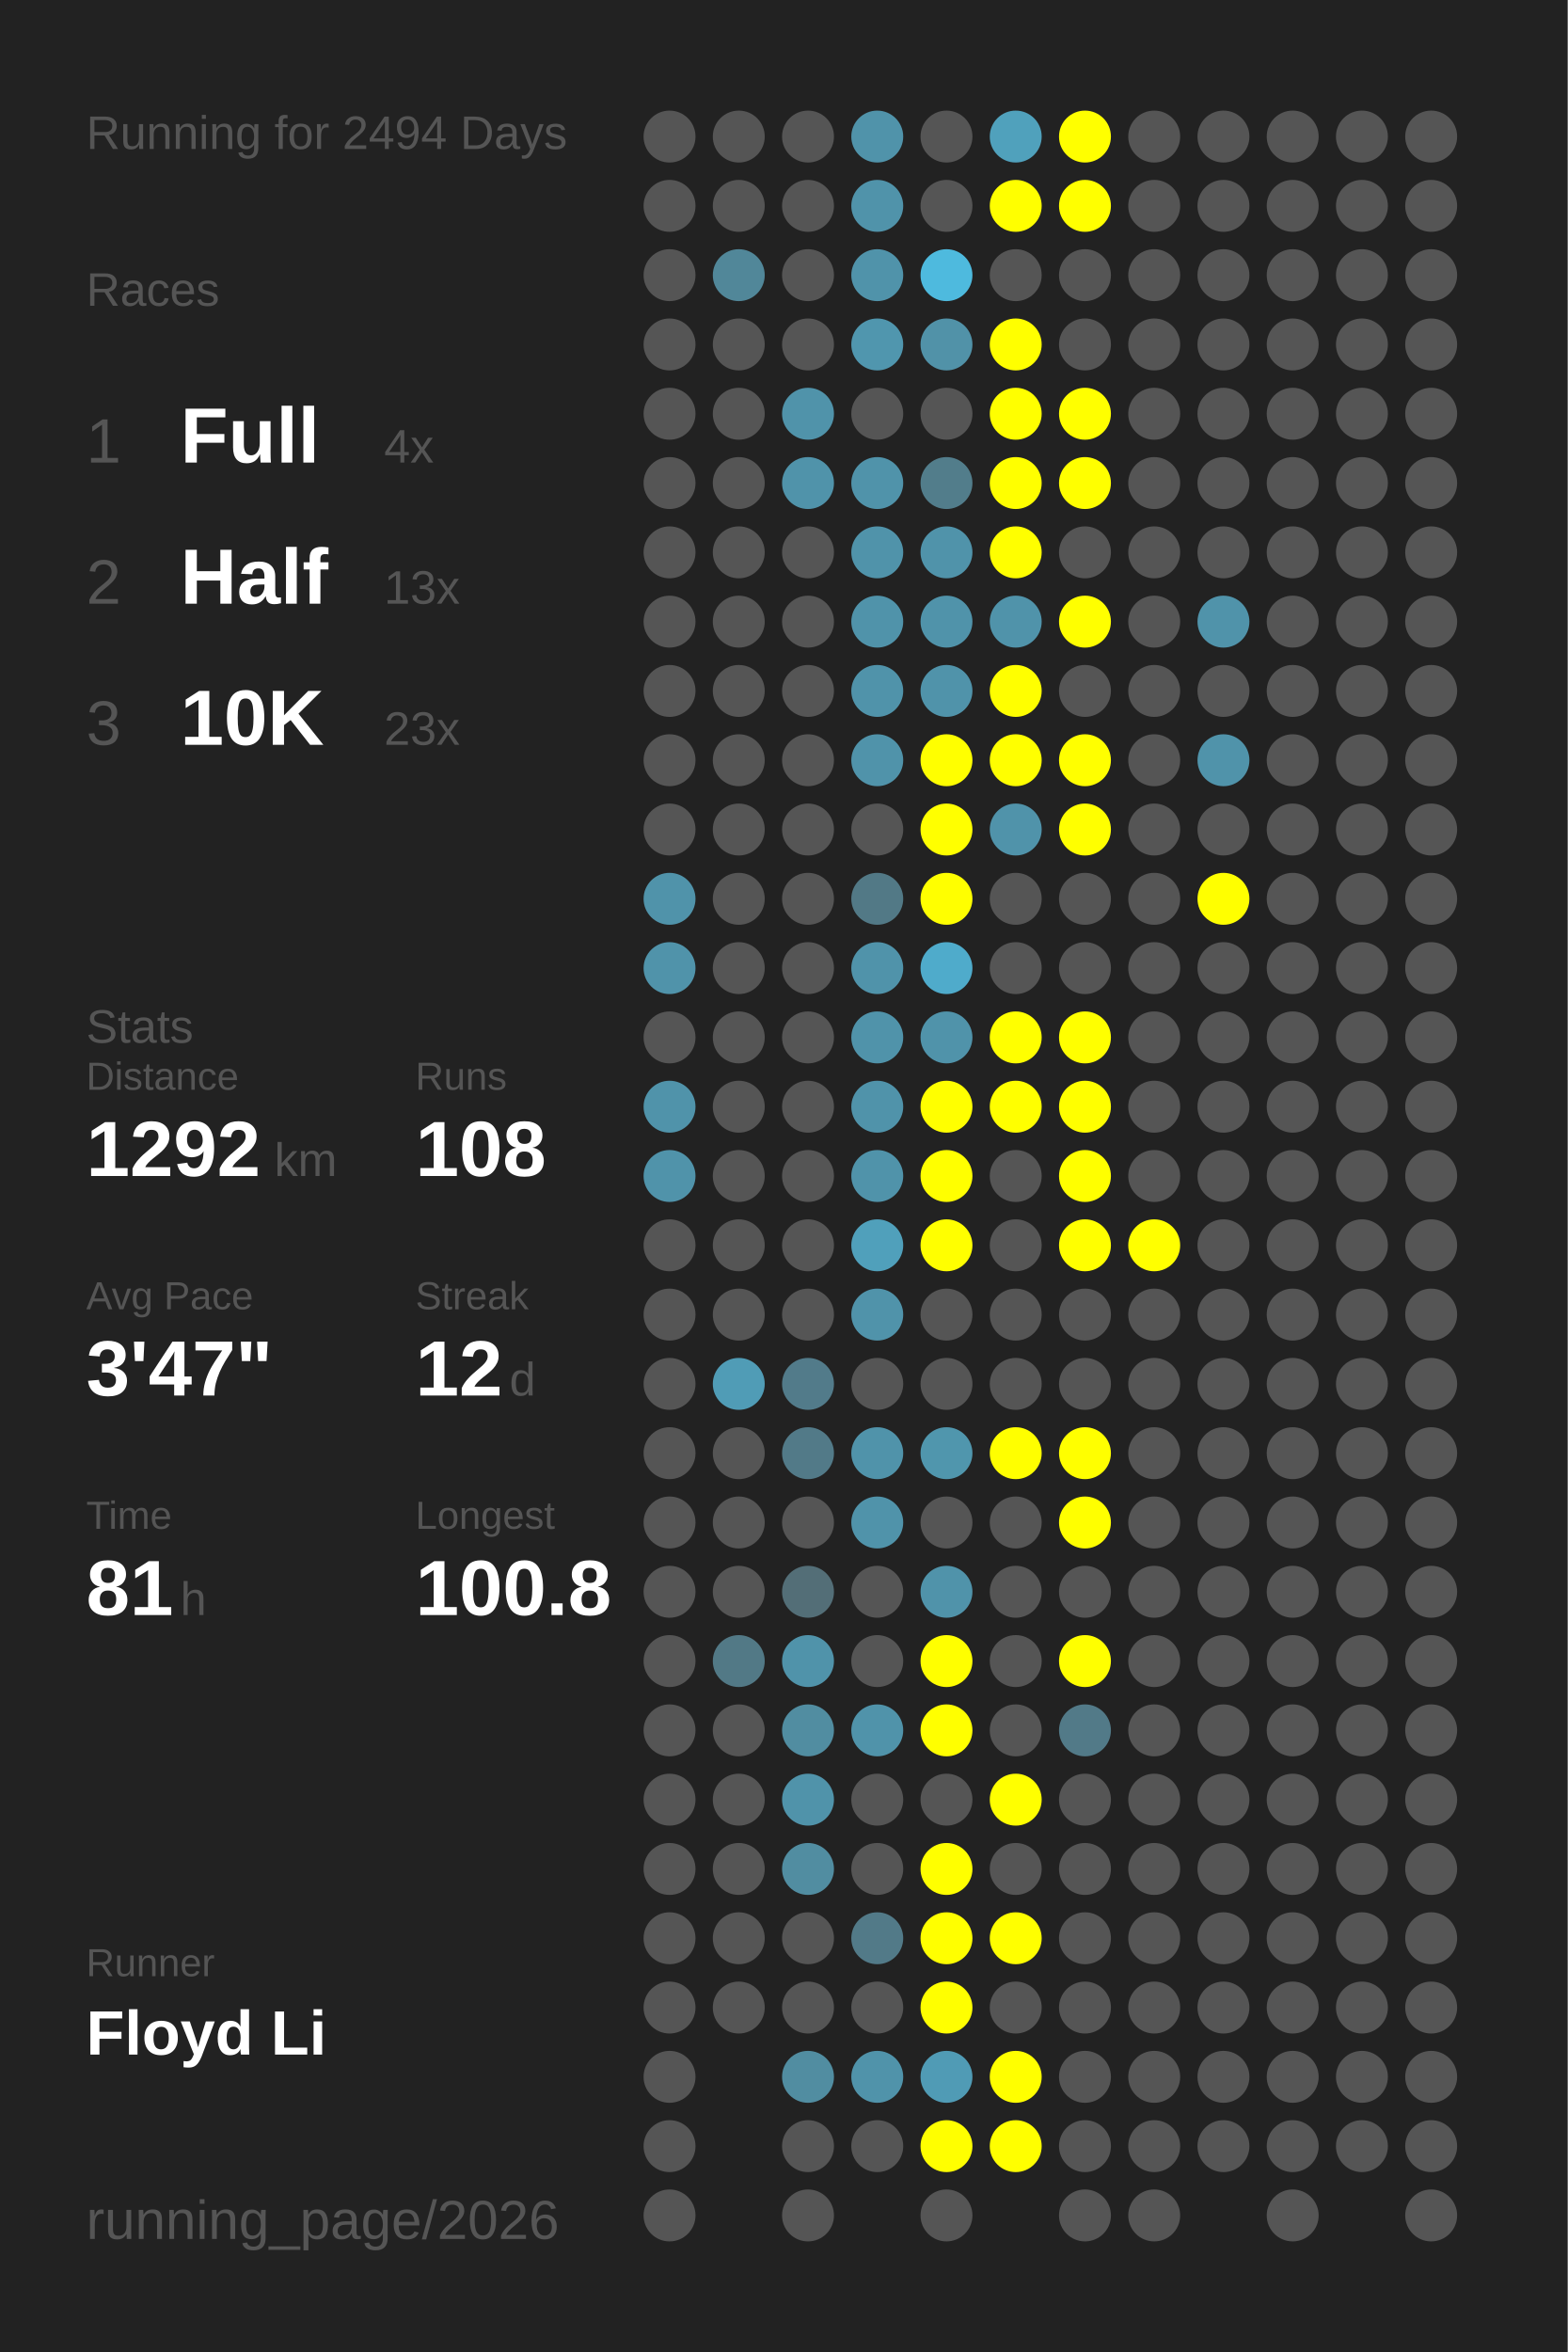
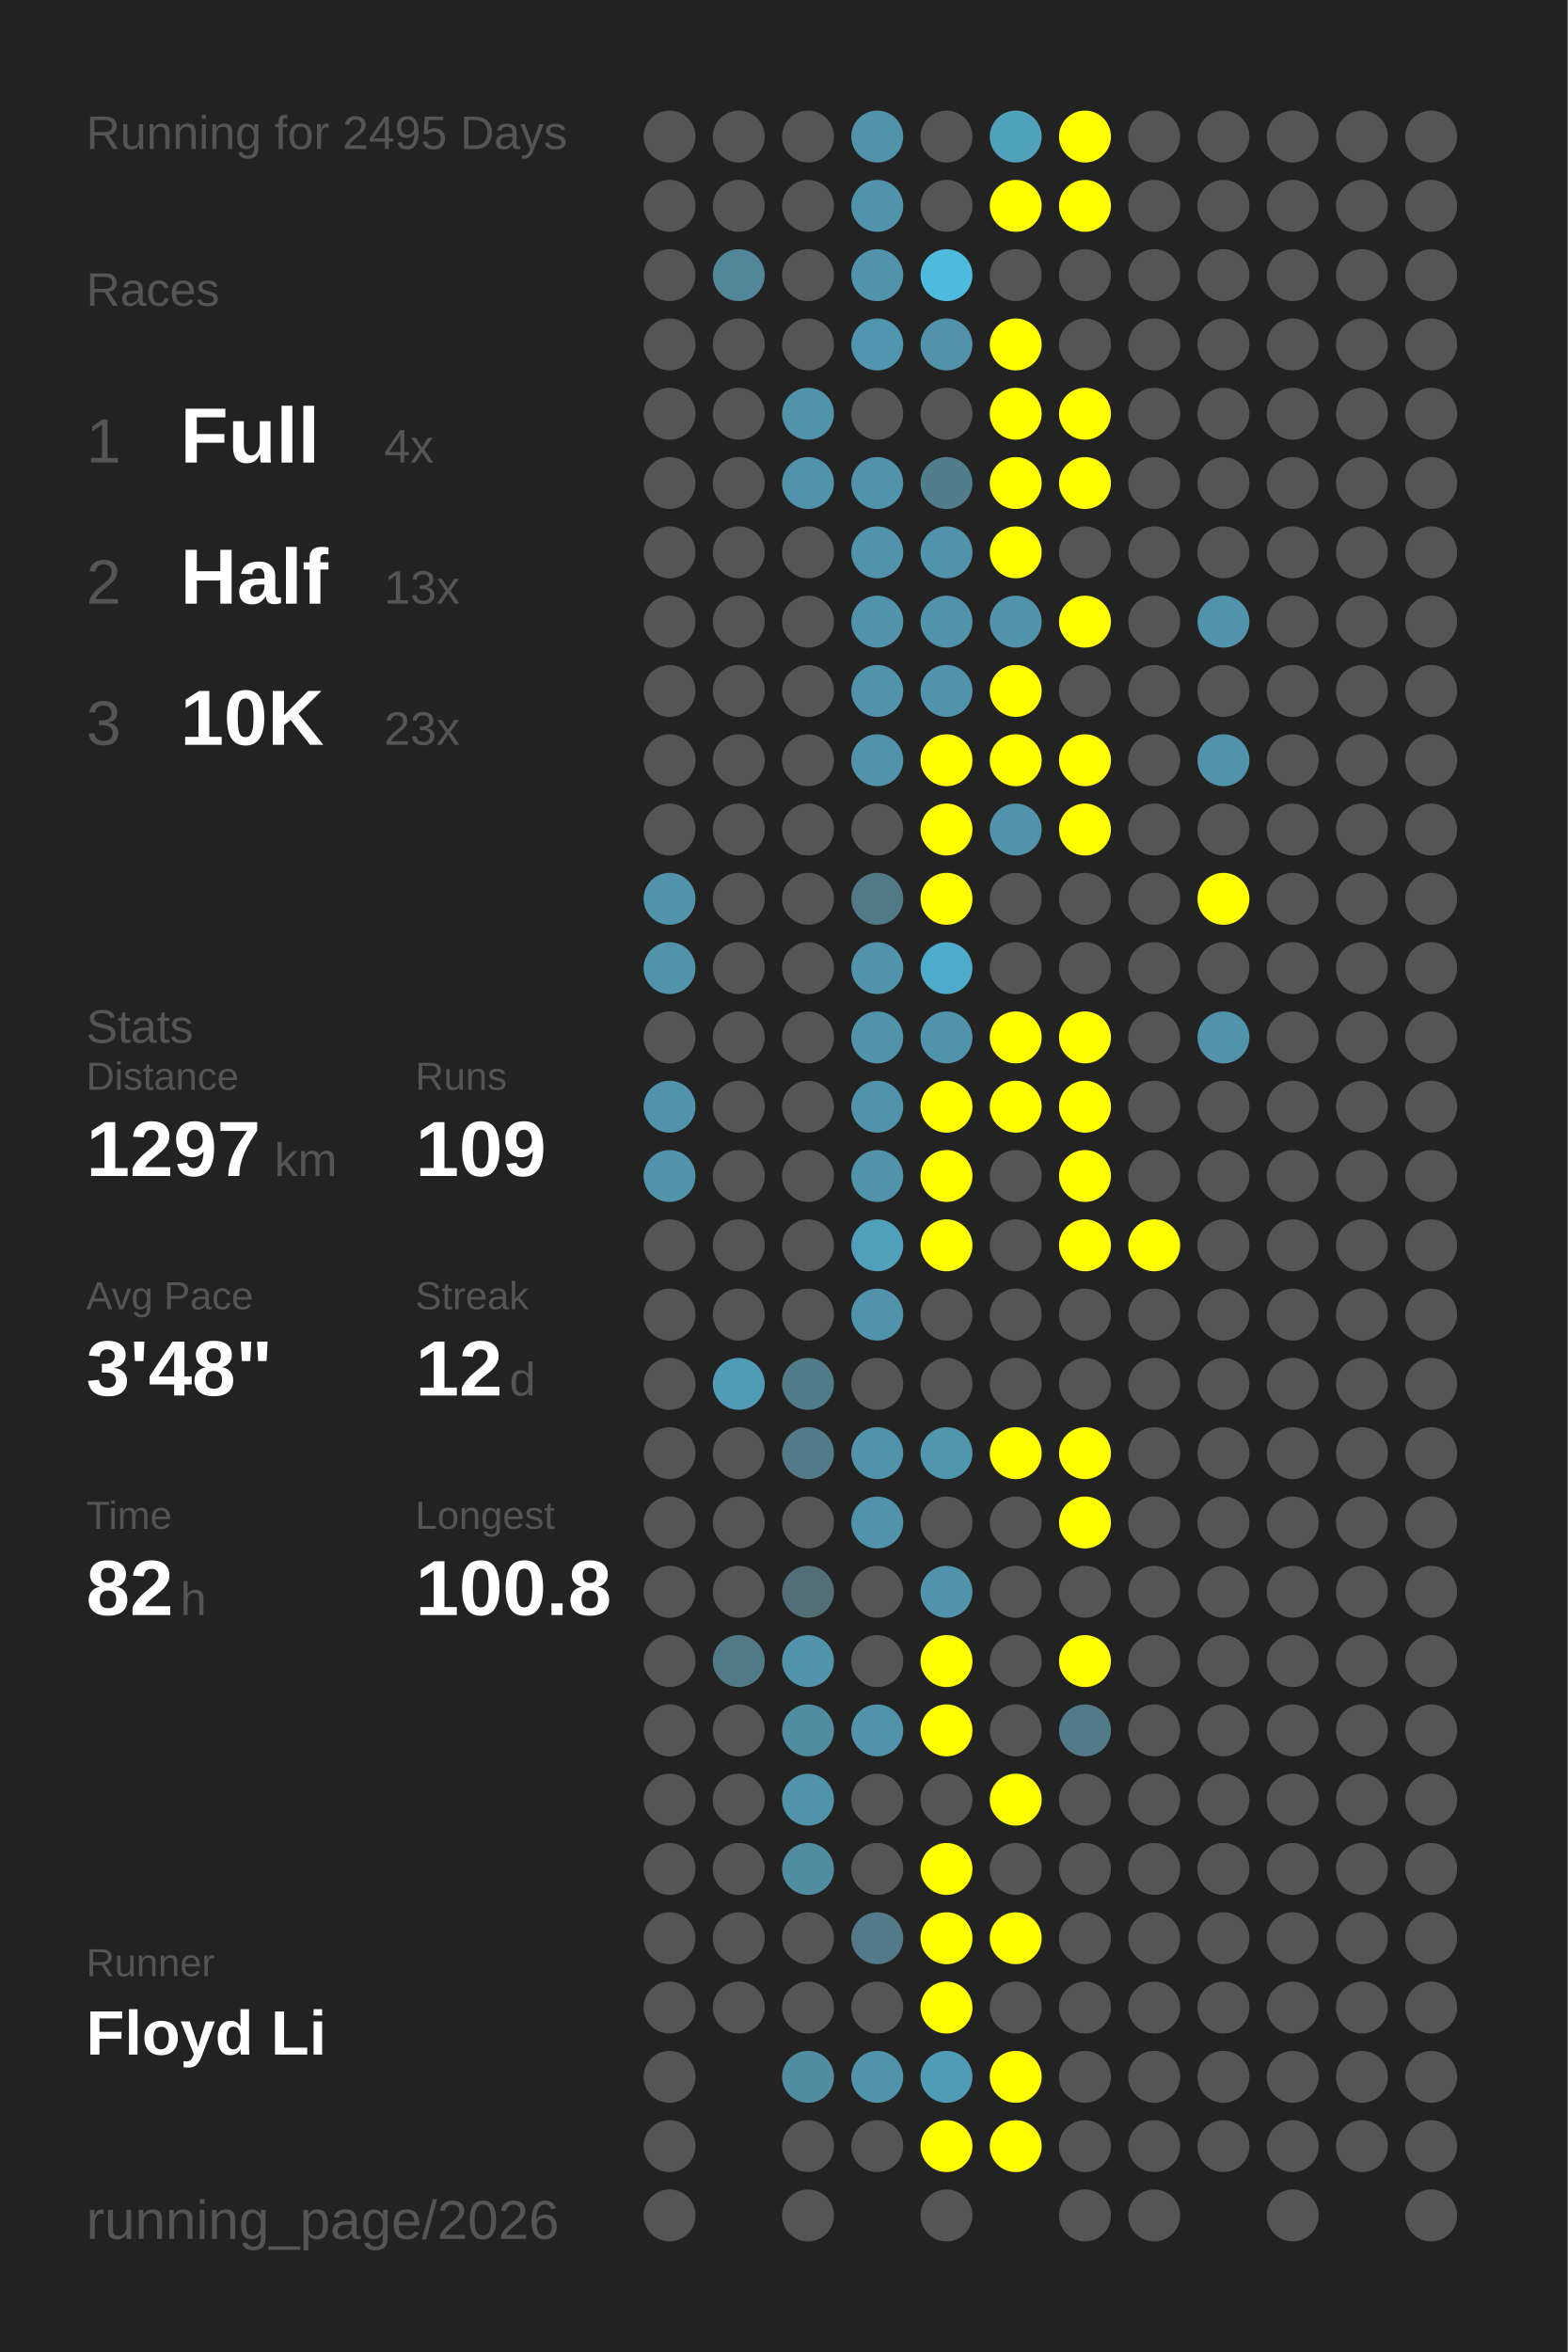
<svg xmlns="http://www.w3.org/2000/svg" baseProfile="full" height="300mm" version="1.1" viewBox="0,0,200,300" width="200mm">
  <defs />
  <rect fill="#222222" height="300" width="200" x="0" y="0" />
-   <text fill="#555555" style="font-size:6px; font-family:Arial;" x="11" y="19">Running for 2494 Days</text>
+   <text fill="#555555" style="font-size:6px; font-family:Arial;" x="11" y="19">Running for 2495 Days</text>
  <text fill="#555555" style="font-size:6px; font-family:Arial;" x="11" y="39">Races</text>
  <text fill="#555555" style="font-size:8px; font-family:Arial;" x="11" y="59">1</text>
  <text fill="#FFFFFF" style="font-size:10px; font-family:Arial; font-weight:bold;" x="23" y="59">Full</text>
  <text fill="#555555" style="font-size:6px; font-family:Arial;" x="49" y="59">4x</text>
  <text fill="#555555" style="font-size:8px; font-family:Arial;" x="11" y="77">2</text>
  <text fill="#FFFFFF" style="font-size:10px; font-family:Arial; font-weight:bold;" x="23" y="77">Half</text>
  <text fill="#555555" style="font-size:6px; font-family:Arial;" x="49" y="77">13x</text>
  <text fill="#555555" style="font-size:8px; font-family:Arial;" x="11" y="95">3</text>
  <text fill="#FFFFFF" style="font-size:10px; font-family:Arial; font-weight:bold;" x="23" y="95">10K</text>
  <text fill="#555555" style="font-size:6px; font-family:Arial;" x="49" y="95">23x</text>
  <text fill="#555555" style="font-size:6px; font-family:Arial;" x="11" y="133">Stats</text>
  <text fill="#555555" style="font-size:5px; font-family:Arial;" x="11" y="139">Distance</text>
-   <text fill="#FFFFFF" style="font-size:10px; font-family:Arial; font-weight:bold;" x="11" y="150">1292</text>
+   <text fill="#FFFFFF" style="font-size:10px; font-family:Arial; font-weight:bold;" x="11" y="150">1297</text>
  <text fill="#555555" style="font-size:6px; font-family:Arial;" x="35" y="150">km</text>
  <text fill="#555555" style="font-size:5px; font-family:Arial;" x="53" y="139">Runs</text>
-   <text fill="#FFFFFF" style="font-size:10px; font-family:Arial; font-weight:bold;" x="53" y="150">108</text>
+   <text fill="#FFFFFF" style="font-size:10px; font-family:Arial; font-weight:bold;" x="53" y="150">109</text>
  <text fill="#555555" style="font-size:5px; font-family:Arial;" x="11" y="167">Avg Pace</text>
-   <text fill="#FFFFFF" style="font-size:10px; font-family:Arial; font-weight:bold;" x="11" y="178">3'47"</text>
+   <text fill="#FFFFFF" style="font-size:10px; font-family:Arial; font-weight:bold;" x="11" y="178">3'48"</text>
  <text fill="#555555" style="font-size:5px; font-family:Arial;" x="53" y="167">Streak</text>
  <text fill="#FFFFFF" style="font-size:10px; font-family:Arial; font-weight:bold;" x="53" y="178">12</text>
  <text fill="#555555" style="font-size:6px; font-family:Arial;" x="65" y="178">d</text>
  <text fill="#555555" style="font-size:5px; font-family:Arial;" x="11" y="195">Time</text>
-   <text fill="#FFFFFF" style="font-size:10px; font-family:Arial; font-weight:bold;" x="11" y="206">81</text>
+   <text fill="#FFFFFF" style="font-size:10px; font-family:Arial; font-weight:bold;" x="11" y="206">82</text>
  <text fill="#555555" style="font-size:6px; font-family:Arial;" x="23" y="206">h</text>
  <text fill="#555555" style="font-size:5px; font-family:Arial;" x="53" y="195">Longest</text>
  <text fill="#FFFFFF" style="font-size:10px; font-family:Arial; font-weight:bold;" x="53" y="206">100.8</text>
  <text fill="#555555" style="font-size:5px; font-family:Arial;" x="11" y="252.065">Runner</text>
  <text fill="#FFFFFF" style="font-size:8px; font-family:Arial; font-weight:bold;" x="11" y="262.065">Floyd Li</text>
  <text fill="#555555" style="font-size:7px; font-family:Arial;" x="11" y="285.581">running_page/2026</text>
  <circle cx="85.417" cy="17.419" fill="#555555" r="3.312" />
  <circle cx="85.417" cy="26.258" fill="#555555" r="3.312" />
  <circle cx="85.417" cy="35.097" fill="#555555" r="3.312" />
  <circle cx="85.417" cy="43.935" fill="#555555" r="3.312" />
  <circle cx="85.417" cy="52.774" fill="#555555" r="3.312" />
  <circle cx="85.417" cy="61.613" fill="#555555" r="3.312" />
  <circle cx="85.417" cy="70.452" fill="#555555" r="3.312" />
  <circle cx="85.417" cy="79.29" fill="#555555" r="3.312" />
  <circle cx="85.417" cy="88.129" fill="#555555" r="3.312" />
  <circle cx="85.417" cy="96.968" fill="#555555" r="3.312" />
  <circle cx="85.417" cy="105.806" fill="#555555" r="3.312" />
  <circle cx="85.417" cy="114.645" fill="#5093aa" r="3.312" />
  <circle cx="85.417" cy="123.484" fill="#5093aa" r="3.312" />
  <circle cx="85.417" cy="132.323" fill="#555555" r="3.312" />
  <circle cx="85.417" cy="141.161" fill="#5093aa" r="3.312" />
  <circle cx="85.417" cy="150" fill="#5093aa" r="3.312" />
  <circle cx="85.417" cy="158.839" fill="#555555" r="3.312" />
  <circle cx="85.417" cy="167.677" fill="#555555" r="3.312" />
  <circle cx="85.417" cy="176.516" fill="#555555" r="3.312" />
  <circle cx="85.417" cy="185.355" fill="#555555" r="3.312" />
  <circle cx="85.417" cy="194.194" fill="#555555" r="3.312" />
  <circle cx="85.417" cy="203.032" fill="#555555" r="3.312" />
  <circle cx="85.417" cy="211.871" fill="#555555" r="3.312" />
  <circle cx="85.417" cy="220.71" fill="#555555" r="3.312" />
  <circle cx="85.417" cy="229.548" fill="#555555" r="3.312" />
  <circle cx="85.417" cy="238.387" fill="#555555" r="3.312" />
  <circle cx="85.417" cy="247.226" fill="#555555" r="3.312" />
  <circle cx="85.417" cy="256.065" fill="#555555" r="3.312" />
  <circle cx="85.417" cy="264.903" fill="#555555" r="3.312" />
  <circle cx="85.417" cy="273.742" fill="#555555" r="3.312" />
  <circle cx="85.417" cy="282.581" fill="#555555" r="3.312" />
  <circle cx="94.25" cy="17.419" fill="#555555" r="3.312" />
  <circle cx="94.25" cy="26.258" fill="#555555" r="3.312" />
  <circle cx="94.25" cy="35.097" fill="#518799" r="3.312" />
  <circle cx="94.25" cy="43.935" fill="#555555" r="3.312" />
  <circle cx="94.25" cy="52.774" fill="#555555" r="3.312" />
  <circle cx="94.25" cy="61.613" fill="#555555" r="3.312" />
  <circle cx="94.25" cy="70.452" fill="#555555" r="3.312" />
  <circle cx="94.25" cy="79.29" fill="#555555" r="3.312" />
  <circle cx="94.25" cy="88.129" fill="#555555" r="3.312" />
  <circle cx="94.25" cy="96.968" fill="#555555" r="3.312" />
  <circle cx="94.25" cy="105.806" fill="#555555" r="3.312" />
  <circle cx="94.25" cy="114.645" fill="#555555" r="3.312" />
  <circle cx="94.25" cy="123.484" fill="#555555" r="3.312" />
  <circle cx="94.25" cy="132.323" fill="#555555" r="3.312" />
  <circle cx="94.25" cy="141.161" fill="#555555" r="3.312" />
  <circle cx="94.25" cy="150" fill="#555555" r="3.312" />
  <circle cx="94.25" cy="158.839" fill="#555555" r="3.312" />
  <circle cx="94.25" cy="167.677" fill="#555555" r="3.312" />
  <circle cx="94.25" cy="176.516" fill="#509cb6" r="3.312" />
  <circle cx="94.25" cy="185.355" fill="#555555" r="3.312" />
  <circle cx="94.25" cy="194.194" fill="#555555" r="3.312" />
  <circle cx="94.25" cy="203.032" fill="#555555" r="3.312" />
  <circle cx="94.25" cy="211.871" fill="#527986" r="3.312" />
  <circle cx="94.25" cy="220.71" fill="#555555" r="3.312" />
  <circle cx="94.25" cy="229.548" fill="#555555" r="3.312" />
  <circle cx="94.25" cy="238.387" fill="#555555" r="3.312" />
  <circle cx="94.25" cy="247.226" fill="#555555" r="3.312" />
  <circle cx="94.25" cy="256.065" fill="#555555" r="3.312" />
  <circle cx="103.083" cy="17.419" fill="#555555" r="3.312" />
  <circle cx="103.083" cy="26.258" fill="#555555" r="3.312" />
  <circle cx="103.083" cy="35.097" fill="#555555" r="3.312" />
  <circle cx="103.083" cy="43.935" fill="#555555" r="3.312" />
  <circle cx="103.083" cy="52.774" fill="#5093aa" r="3.312" />
  <circle cx="103.083" cy="61.613" fill="#5093aa" r="3.312" />
  <circle cx="103.083" cy="70.452" fill="#555555" r="3.312" />
  <circle cx="103.083" cy="79.29" fill="#555555" r="3.312" />
  <circle cx="103.083" cy="88.129" fill="#555555" r="3.312" />
  <circle cx="103.083" cy="96.968" fill="#555555" r="3.312" />
  <circle cx="103.083" cy="105.806" fill="#555555" r="3.312" />
  <circle cx="103.083" cy="114.645" fill="#555555" r="3.312" />
  <circle cx="103.083" cy="123.484" fill="#555555" r="3.312" />
  <circle cx="103.083" cy="132.323" fill="#555555" r="3.312" />
  <circle cx="103.083" cy="141.161" fill="#555555" r="3.312" />
  <circle cx="103.083" cy="150" fill="#555555" r="3.312" />
  <circle cx="103.083" cy="158.839" fill="#555555" r="3.312" />
  <circle cx="103.083" cy="167.677" fill="#555555" r="3.312" />
  <circle cx="103.083" cy="176.516" fill="#527b8a" r="3.312" />
  <circle cx="103.083" cy="185.355" fill="#527a88" r="3.312" />
  <circle cx="103.083" cy="194.194" fill="#555555" r="3.312" />
  <circle cx="103.083" cy="203.032" fill="#536e77" r="3.312" />
  <circle cx="103.083" cy="211.871" fill="#5093aa" r="3.312" />
  <circle cx="103.083" cy="220.71" fill="#518da1" r="3.312" />
  <circle cx="103.083" cy="229.548" fill="#5093aa" r="3.312" />
  <circle cx="103.083" cy="238.387" fill="#518da1" r="3.312" />
  <circle cx="103.083" cy="247.226" fill="#555555" r="3.312" />
  <circle cx="103.083" cy="256.065" fill="#555555" r="3.312" />
  <circle cx="103.083" cy="264.903" fill="#518da1" r="3.312" />
  <circle cx="103.083" cy="273.742" fill="#555555" r="3.312" />
  <circle cx="103.083" cy="282.581" fill="#555555" r="3.312" />
  <circle cx="111.917" cy="17.419" fill="#5093aa" r="3.312" />
  <circle cx="111.917" cy="26.258" fill="#5093aa" r="3.312" />
  <circle cx="111.917" cy="35.097" fill="#5093aa" r="3.312" />
  <circle cx="111.917" cy="43.935" fill="#5096ae" r="3.312" />
  <circle cx="111.917" cy="52.774" fill="#555555" r="3.312" />
  <circle cx="111.917" cy="61.613" fill="#5093aa" r="3.312" />
  <circle cx="111.917" cy="70.452" fill="#5093aa" r="3.312" />
  <circle cx="111.917" cy="79.29" fill="#5093aa" r="3.312" />
  <circle cx="111.917" cy="88.129" fill="#5093aa" r="3.312" />
  <circle cx="111.917" cy="96.968" fill="#5093aa" r="3.312" />
  <circle cx="111.917" cy="105.806" fill="#555555" r="3.312" />
  <circle cx="111.917" cy="114.645" fill="#527986" r="3.312" />
  <circle cx="111.917" cy="123.484" fill="#5093aa" r="3.312" />
  <circle cx="111.917" cy="132.323" fill="#5093aa" r="3.312" />
  <circle cx="111.917" cy="141.161" fill="#5093aa" r="3.312" />
  <circle cx="111.917" cy="150" fill="#5093aa" r="3.312" />
  <circle cx="111.917" cy="158.839" fill="#50a0bb" r="3.312" />
  <circle cx="111.917" cy="167.677" fill="#5093aa" r="3.312" />
  <circle cx="111.917" cy="176.516" fill="#555555" r="3.312" />
  <circle cx="111.917" cy="185.355" fill="#5093aa" r="3.312" />
  <circle cx="111.917" cy="194.194" fill="#5093aa" r="3.312" />
  <circle cx="111.917" cy="203.032" fill="#555555" r="3.312" />
  <circle cx="111.917" cy="211.871" fill="#555555" r="3.312" />
  <circle cx="111.917" cy="220.71" fill="#5093aa" r="3.312" />
  <circle cx="111.917" cy="229.548" fill="#555555" r="3.312" />
  <circle cx="111.917" cy="238.387" fill="#555555" r="3.312" />
  <circle cx="111.917" cy="247.226" fill="#527a88" r="3.312" />
  <circle cx="111.917" cy="256.065" fill="#555555" r="3.312" />
  <circle cx="111.917" cy="264.903" fill="#5093aa" r="3.312" />
  <circle cx="111.917" cy="273.742" fill="#555555" r="3.312" />
  <circle cx="120.75" cy="17.419" fill="#555555" r="3.312" />
  <circle cx="120.75" cy="26.258" fill="#555555" r="3.312" />
  <circle cx="120.75" cy="35.097" fill="#4ebade" r="3.312" />
  <circle cx="120.75" cy="43.935" fill="#5192a8" r="3.312" />
  <circle cx="120.75" cy="52.774" fill="#555555" r="3.312" />
  <circle cx="120.75" cy="61.613" fill="#527d8b" r="3.312" />
  <circle cx="120.75" cy="70.452" fill="#5093aa" r="3.312" />
  <circle cx="120.75" cy="79.29" fill="#5093aa" r="3.312" />
  <circle cx="120.75" cy="88.129" fill="#5093aa" r="3.312" />
  <circle cx="120.75" cy="96.968" fill="#FFFF00" r="3.312" />
  <circle cx="120.75" cy="105.806" fill="#FFFF00" r="3.312" />
  <circle cx="120.75" cy="114.645" fill="#FFFF00" r="3.312" />
  <circle cx="120.75" cy="123.484" fill="#4fabcb" r="3.312" />
  <circle cx="120.75" cy="132.323" fill="#5093aa" r="3.312" />
  <circle cx="120.75" cy="141.161" fill="#FFFF00" r="3.312" />
  <circle cx="120.75" cy="150" fill="#FFFF00" r="3.312" />
  <circle cx="120.75" cy="158.839" fill="#FFFF00" r="3.312" />
  <circle cx="120.75" cy="167.677" fill="#555555" r="3.312" />
  <circle cx="120.75" cy="176.516" fill="#555555" r="3.312" />
  <circle cx="120.75" cy="185.355" fill="#5096ad" r="3.312" />
  <circle cx="120.75" cy="194.194" fill="#555555" r="3.312" />
  <circle cx="120.75" cy="203.032" fill="#5093aa" r="3.312" />
  <circle cx="120.75" cy="211.871" fill="#FFFF00" r="3.312" />
  <circle cx="120.75" cy="220.71" fill="#FFFF00" r="3.312" />
  <circle cx="120.75" cy="229.548" fill="#555555" r="3.312" />
  <circle cx="120.75" cy="238.387" fill="#FFFF00" r="3.312" />
  <circle cx="120.75" cy="247.226" fill="#FFFF00" r="3.312" />
  <circle cx="120.75" cy="256.065" fill="#FFFF00" r="3.312" />
  <circle cx="120.75" cy="264.903" fill="#509bb5" r="3.312" />
  <circle cx="120.75" cy="273.742" fill="#FFFF00" r="3.312" />
  <circle cx="120.75" cy="282.581" fill="#555555" r="3.312" />
  <circle cx="129.583" cy="17.419" fill="#50a1bc" r="3.312" />
  <circle cx="129.583" cy="26.258" fill="#FFFF00" r="3.312" />
  <circle cx="129.583" cy="35.097" fill="#555555" r="3.312" />
  <circle cx="129.583" cy="43.935" fill="#FFFF00" r="3.312" />
  <circle cx="129.583" cy="52.774" fill="#FFFF00" r="3.312" />
  <circle cx="129.583" cy="61.613" fill="#FFFF00" r="3.312" />
  <circle cx="129.583" cy="70.452" fill="#FFFF00" r="3.312" />
  <circle cx="129.583" cy="79.29" fill="#5093aa" r="3.312" />
  <circle cx="129.583" cy="88.129" fill="#FFFF00" r="3.312" />
  <circle cx="129.583" cy="96.968" fill="#FFFF00" r="3.312" />
  <circle cx="129.583" cy="105.806" fill="#5093aa" r="3.312" />
  <circle cx="129.583" cy="114.645" fill="#555555" r="3.312" />
  <circle cx="129.583" cy="123.484" fill="#555555" r="3.312" />
  <circle cx="129.583" cy="132.323" fill="#FFFF00" r="3.312" />
  <circle cx="129.583" cy="141.161" fill="#FFFF00" r="3.312" />
  <circle cx="129.583" cy="150" fill="#555555" r="3.312" />
  <circle cx="129.583" cy="158.839" fill="#555555" r="3.312" />
  <circle cx="129.583" cy="167.677" fill="#555555" r="3.312" />
  <circle cx="129.583" cy="176.516" fill="#555555" r="3.312" />
  <circle cx="129.583" cy="185.355" fill="#FFFF00" r="3.312" />
  <circle cx="129.583" cy="194.194" fill="#555555" r="3.312" />
  <circle cx="129.583" cy="203.032" fill="#555555" r="3.312" />
  <circle cx="129.583" cy="211.871" fill="#555555" r="3.312" />
  <circle cx="129.583" cy="220.71" fill="#555555" r="3.312" />
  <circle cx="129.583" cy="229.548" fill="#FFFF00" r="3.312" />
  <circle cx="129.583" cy="238.387" fill="#555555" r="3.312" />
  <circle cx="129.583" cy="247.226" fill="#FFFF00" r="3.312" />
  <circle cx="129.583" cy="256.065" fill="#555555" r="3.312" />
  <circle cx="129.583" cy="264.903" fill="#FFFF00" r="3.312" />
  <circle cx="129.583" cy="273.742" fill="#FFFF00" r="3.312" />
  <circle cx="138.417" cy="17.419" fill="#FFFF00" r="3.312" />
  <circle cx="138.417" cy="26.258" fill="#FFFF00" r="3.312" />
  <circle cx="138.417" cy="35.097" fill="#555555" r="3.312" />
  <circle cx="138.417" cy="43.935" fill="#555555" r="3.312" />
  <circle cx="138.417" cy="52.774" fill="#FFFF00" r="3.312" />
  <circle cx="138.417" cy="61.613" fill="#FFFF00" r="3.312" />
  <circle cx="138.417" cy="70.452" fill="#555555" r="3.312" />
  <circle cx="138.417" cy="79.29" fill="#FFFF00" r="3.312" />
  <circle cx="138.417" cy="88.129" fill="#555555" r="3.312" />
  <circle cx="138.417" cy="96.968" fill="#FFFF00" r="3.312" />
  <circle cx="138.417" cy="105.806" fill="#FFFF00" r="3.312" />
  <circle cx="138.417" cy="114.645" fill="#555555" r="3.312" />
  <circle cx="138.417" cy="123.484" fill="#555555" r="3.312" />
  <circle cx="138.417" cy="132.323" fill="#FFFF00" r="3.312" />
  <circle cx="138.417" cy="141.161" fill="#FFFF00" r="3.312" />
  <circle cx="138.417" cy="150" fill="#FFFF00" r="3.312" />
  <circle cx="138.417" cy="158.839" fill="#FFFF00" r="3.312" />
  <circle cx="138.417" cy="167.677" fill="#555555" r="3.312" />
  <circle cx="138.417" cy="176.516" fill="#555555" r="3.312" />
  <circle cx="138.417" cy="185.355" fill="#FFFF00" r="3.312" />
  <circle cx="138.417" cy="194.194" fill="#FFFF00" r="3.312" />
  <circle cx="138.417" cy="203.032" fill="#555555" r="3.312" />
  <circle cx="138.417" cy="211.871" fill="#FFFF00" r="3.312" />
  <circle cx="138.417" cy="220.71" fill="#527a88" r="3.312" />
  <circle cx="138.417" cy="229.548" fill="#555555" r="3.312" />
  <circle cx="138.417" cy="238.387" fill="#555555" r="3.312" />
  <circle cx="138.417" cy="247.226" fill="#555555" r="3.312" />
  <circle cx="138.417" cy="256.065" fill="#555555" r="3.312" />
  <circle cx="138.417" cy="264.903" fill="#555555" r="3.312" />
  <circle cx="138.417" cy="273.742" fill="#555555" r="3.312" />
  <circle cx="138.417" cy="282.581" fill="#555555" r="3.312" />
  <circle cx="147.25" cy="17.419" fill="#555555" r="3.312" />
  <circle cx="147.25" cy="26.258" fill="#555555" r="3.312" />
  <circle cx="147.25" cy="35.097" fill="#555555" r="3.312" />
  <circle cx="147.25" cy="43.935" fill="#555555" r="3.312" />
  <circle cx="147.25" cy="52.774" fill="#555555" r="3.312" />
  <circle cx="147.25" cy="61.613" fill="#555555" r="3.312" />
  <circle cx="147.25" cy="70.452" fill="#555555" r="3.312" />
  <circle cx="147.25" cy="79.29" fill="#555555" r="3.312" />
  <circle cx="147.25" cy="88.129" fill="#555555" r="3.312" />
  <circle cx="147.25" cy="96.968" fill="#555555" r="3.312" />
  <circle cx="147.25" cy="105.806" fill="#555555" r="3.312" />
  <circle cx="147.25" cy="114.645" fill="#555555" r="3.312" />
  <circle cx="147.25" cy="123.484" fill="#555555" r="3.312" />
  <circle cx="147.25" cy="132.323" fill="#555555" r="3.312" />
  <circle cx="147.25" cy="141.161" fill="#555555" r="3.312" />
  <circle cx="147.25" cy="150" fill="#555555" r="3.312" />
  <circle cx="147.25" cy="158.839" fill="#FFFF00" r="3.312" />
  <circle cx="147.25" cy="167.677" fill="#555555" r="3.312" />
  <circle cx="147.25" cy="176.516" fill="#555555" r="3.312" />
  <circle cx="147.25" cy="185.355" fill="#555555" r="3.312" />
  <circle cx="147.25" cy="194.194" fill="#555555" r="3.312" />
  <circle cx="147.25" cy="203.032" fill="#555555" r="3.312" />
  <circle cx="147.25" cy="211.871" fill="#555555" r="3.312" />
  <circle cx="147.25" cy="220.71" fill="#555555" r="3.312" />
  <circle cx="147.25" cy="229.548" fill="#555555" r="3.312" />
  <circle cx="147.25" cy="238.387" fill="#555555" r="3.312" />
  <circle cx="147.25" cy="247.226" fill="#555555" r="3.312" />
  <circle cx="147.25" cy="256.065" fill="#555555" r="3.312" />
  <circle cx="147.25" cy="264.903" fill="#555555" r="3.312" />
  <circle cx="147.25" cy="273.742" fill="#555555" r="3.312" />
  <circle cx="147.25" cy="282.581" fill="#555555" r="3.312" />
  <circle cx="156.083" cy="17.419" fill="#555555" r="3.312" />
  <circle cx="156.083" cy="26.258" fill="#555555" r="3.312" />
  <circle cx="156.083" cy="35.097" fill="#555555" r="3.312" />
  <circle cx="156.083" cy="43.935" fill="#555555" r="3.312" />
  <circle cx="156.083" cy="52.774" fill="#555555" r="3.312" />
  <circle cx="156.083" cy="61.613" fill="#555555" r="3.312" />
  <circle cx="156.083" cy="70.452" fill="#555555" r="3.312" />
  <circle cx="156.083" cy="79.29" fill="#5093aa" r="3.312" />
  <circle cx="156.083" cy="88.129" fill="#555555" r="3.312" />
  <circle cx="156.083" cy="96.968" fill="#5093aa" r="3.312" />
  <circle cx="156.083" cy="105.806" fill="#555555" r="3.312" />
  <circle cx="156.083" cy="114.645" fill="#FFFF00" r="3.312" />
  <circle cx="156.083" cy="123.484" fill="#555555" r="3.312" />
-   <circle cx="156.083" cy="132.323" fill="#555555" r="3.312" />
+   <circle cx="156.083" cy="132.323" fill="#5093aa" r="3.312" />
  <circle cx="156.083" cy="141.161" fill="#555555" r="3.312" />
  <circle cx="156.083" cy="150" fill="#555555" r="3.312" />
  <circle cx="156.083" cy="158.839" fill="#555555" r="3.312" />
  <circle cx="156.083" cy="167.677" fill="#555555" r="3.312" />
  <circle cx="156.083" cy="176.516" fill="#555555" r="3.312" />
  <circle cx="156.083" cy="185.355" fill="#555555" r="3.312" />
  <circle cx="156.083" cy="194.194" fill="#555555" r="3.312" />
  <circle cx="156.083" cy="203.032" fill="#555555" r="3.312" />
  <circle cx="156.083" cy="211.871" fill="#555555" r="3.312" />
  <circle cx="156.083" cy="220.71" fill="#555555" r="3.312" />
  <circle cx="156.083" cy="229.548" fill="#555555" r="3.312" />
  <circle cx="156.083" cy="238.387" fill="#555555" r="3.312" />
  <circle cx="156.083" cy="247.226" fill="#555555" r="3.312" />
  <circle cx="156.083" cy="256.065" fill="#555555" r="3.312" />
  <circle cx="156.083" cy="264.903" fill="#555555" r="3.312" />
  <circle cx="156.083" cy="273.742" fill="#555555" r="3.312" />
  <circle cx="164.917" cy="17.419" fill="#555555" r="3.312" />
  <circle cx="164.917" cy="26.258" fill="#555555" r="3.312" />
  <circle cx="164.917" cy="35.097" fill="#555555" r="3.312" />
  <circle cx="164.917" cy="43.935" fill="#555555" r="3.312" />
  <circle cx="164.917" cy="52.774" fill="#555555" r="3.312" />
  <circle cx="164.917" cy="61.613" fill="#555555" r="3.312" />
  <circle cx="164.917" cy="70.452" fill="#555555" r="3.312" />
  <circle cx="164.917" cy="79.29" fill="#555555" r="3.312" />
  <circle cx="164.917" cy="88.129" fill="#555555" r="3.312" />
  <circle cx="164.917" cy="96.968" fill="#555555" r="3.312" />
  <circle cx="164.917" cy="105.806" fill="#555555" r="3.312" />
  <circle cx="164.917" cy="114.645" fill="#555555" r="3.312" />
  <circle cx="164.917" cy="123.484" fill="#555555" r="3.312" />
  <circle cx="164.917" cy="132.323" fill="#555555" r="3.312" />
  <circle cx="164.917" cy="141.161" fill="#555555" r="3.312" />
  <circle cx="164.917" cy="150" fill="#555555" r="3.312" />
  <circle cx="164.917" cy="158.839" fill="#555555" r="3.312" />
  <circle cx="164.917" cy="167.677" fill="#555555" r="3.312" />
  <circle cx="164.917" cy="176.516" fill="#555555" r="3.312" />
  <circle cx="164.917" cy="185.355" fill="#555555" r="3.312" />
  <circle cx="164.917" cy="194.194" fill="#555555" r="3.312" />
  <circle cx="164.917" cy="203.032" fill="#555555" r="3.312" />
  <circle cx="164.917" cy="211.871" fill="#555555" r="3.312" />
  <circle cx="164.917" cy="220.71" fill="#555555" r="3.312" />
  <circle cx="164.917" cy="229.548" fill="#555555" r="3.312" />
  <circle cx="164.917" cy="238.387" fill="#555555" r="3.312" />
  <circle cx="164.917" cy="247.226" fill="#555555" r="3.312" />
  <circle cx="164.917" cy="256.065" fill="#555555" r="3.312" />
  <circle cx="164.917" cy="264.903" fill="#555555" r="3.312" />
  <circle cx="164.917" cy="273.742" fill="#555555" r="3.312" />
  <circle cx="164.917" cy="282.581" fill="#555555" r="3.312" />
  <circle cx="173.75" cy="17.419" fill="#555555" r="3.312" />
  <circle cx="173.75" cy="26.258" fill="#555555" r="3.312" />
  <circle cx="173.75" cy="35.097" fill="#555555" r="3.312" />
  <circle cx="173.75" cy="43.935" fill="#555555" r="3.312" />
  <circle cx="173.75" cy="52.774" fill="#555555" r="3.312" />
  <circle cx="173.75" cy="61.613" fill="#555555" r="3.312" />
  <circle cx="173.75" cy="70.452" fill="#555555" r="3.312" />
  <circle cx="173.75" cy="79.29" fill="#555555" r="3.312" />
  <circle cx="173.75" cy="88.129" fill="#555555" r="3.312" />
  <circle cx="173.75" cy="96.968" fill="#555555" r="3.312" />
  <circle cx="173.75" cy="105.806" fill="#555555" r="3.312" />
  <circle cx="173.75" cy="114.645" fill="#555555" r="3.312" />
  <circle cx="173.75" cy="123.484" fill="#555555" r="3.312" />
  <circle cx="173.75" cy="132.323" fill="#555555" r="3.312" />
  <circle cx="173.75" cy="141.161" fill="#555555" r="3.312" />
  <circle cx="173.75" cy="150" fill="#555555" r="3.312" />
  <circle cx="173.75" cy="158.839" fill="#555555" r="3.312" />
  <circle cx="173.75" cy="167.677" fill="#555555" r="3.312" />
  <circle cx="173.75" cy="176.516" fill="#555555" r="3.312" />
  <circle cx="173.75" cy="185.355" fill="#555555" r="3.312" />
  <circle cx="173.75" cy="194.194" fill="#555555" r="3.312" />
  <circle cx="173.75" cy="203.032" fill="#555555" r="3.312" />
  <circle cx="173.75" cy="211.871" fill="#555555" r="3.312" />
  <circle cx="173.75" cy="220.71" fill="#555555" r="3.312" />
  <circle cx="173.75" cy="229.548" fill="#555555" r="3.312" />
  <circle cx="173.75" cy="238.387" fill="#555555" r="3.312" />
  <circle cx="173.75" cy="247.226" fill="#555555" r="3.312" />
  <circle cx="173.75" cy="256.065" fill="#555555" r="3.312" />
  <circle cx="173.75" cy="264.903" fill="#555555" r="3.312" />
  <circle cx="173.75" cy="273.742" fill="#555555" r="3.312" />
  <circle cx="182.583" cy="17.419" fill="#555555" r="3.312" />
  <circle cx="182.583" cy="26.258" fill="#555555" r="3.312" />
  <circle cx="182.583" cy="35.097" fill="#555555" r="3.312" />
  <circle cx="182.583" cy="43.935" fill="#555555" r="3.312" />
  <circle cx="182.583" cy="52.774" fill="#555555" r="3.312" />
  <circle cx="182.583" cy="61.613" fill="#555555" r="3.312" />
  <circle cx="182.583" cy="70.452" fill="#555555" r="3.312" />
  <circle cx="182.583" cy="79.29" fill="#555555" r="3.312" />
  <circle cx="182.583" cy="88.129" fill="#555555" r="3.312" />
  <circle cx="182.583" cy="96.968" fill="#555555" r="3.312" />
  <circle cx="182.583" cy="105.806" fill="#555555" r="3.312" />
  <circle cx="182.583" cy="114.645" fill="#555555" r="3.312" />
  <circle cx="182.583" cy="123.484" fill="#555555" r="3.312" />
  <circle cx="182.583" cy="132.323" fill="#555555" r="3.312" />
  <circle cx="182.583" cy="141.161" fill="#555555" r="3.312" />
  <circle cx="182.583" cy="150" fill="#555555" r="3.312" />
  <circle cx="182.583" cy="158.839" fill="#555555" r="3.312" />
  <circle cx="182.583" cy="167.677" fill="#555555" r="3.312" />
  <circle cx="182.583" cy="176.516" fill="#555555" r="3.312" />
  <circle cx="182.583" cy="185.355" fill="#555555" r="3.312" />
  <circle cx="182.583" cy="194.194" fill="#555555" r="3.312" />
  <circle cx="182.583" cy="203.032" fill="#555555" r="3.312" />
  <circle cx="182.583" cy="211.871" fill="#555555" r="3.312" />
  <circle cx="182.583" cy="220.71" fill="#555555" r="3.312" />
  <circle cx="182.583" cy="229.548" fill="#555555" r="3.312" />
  <circle cx="182.583" cy="238.387" fill="#555555" r="3.312" />
  <circle cx="182.583" cy="247.226" fill="#555555" r="3.312" />
  <circle cx="182.583" cy="256.065" fill="#555555" r="3.312" />
  <circle cx="182.583" cy="264.903" fill="#555555" r="3.312" />
  <circle cx="182.583" cy="273.742" fill="#555555" r="3.312" />
  <circle cx="182.583" cy="282.581" fill="#555555" r="3.312" />
</svg>
